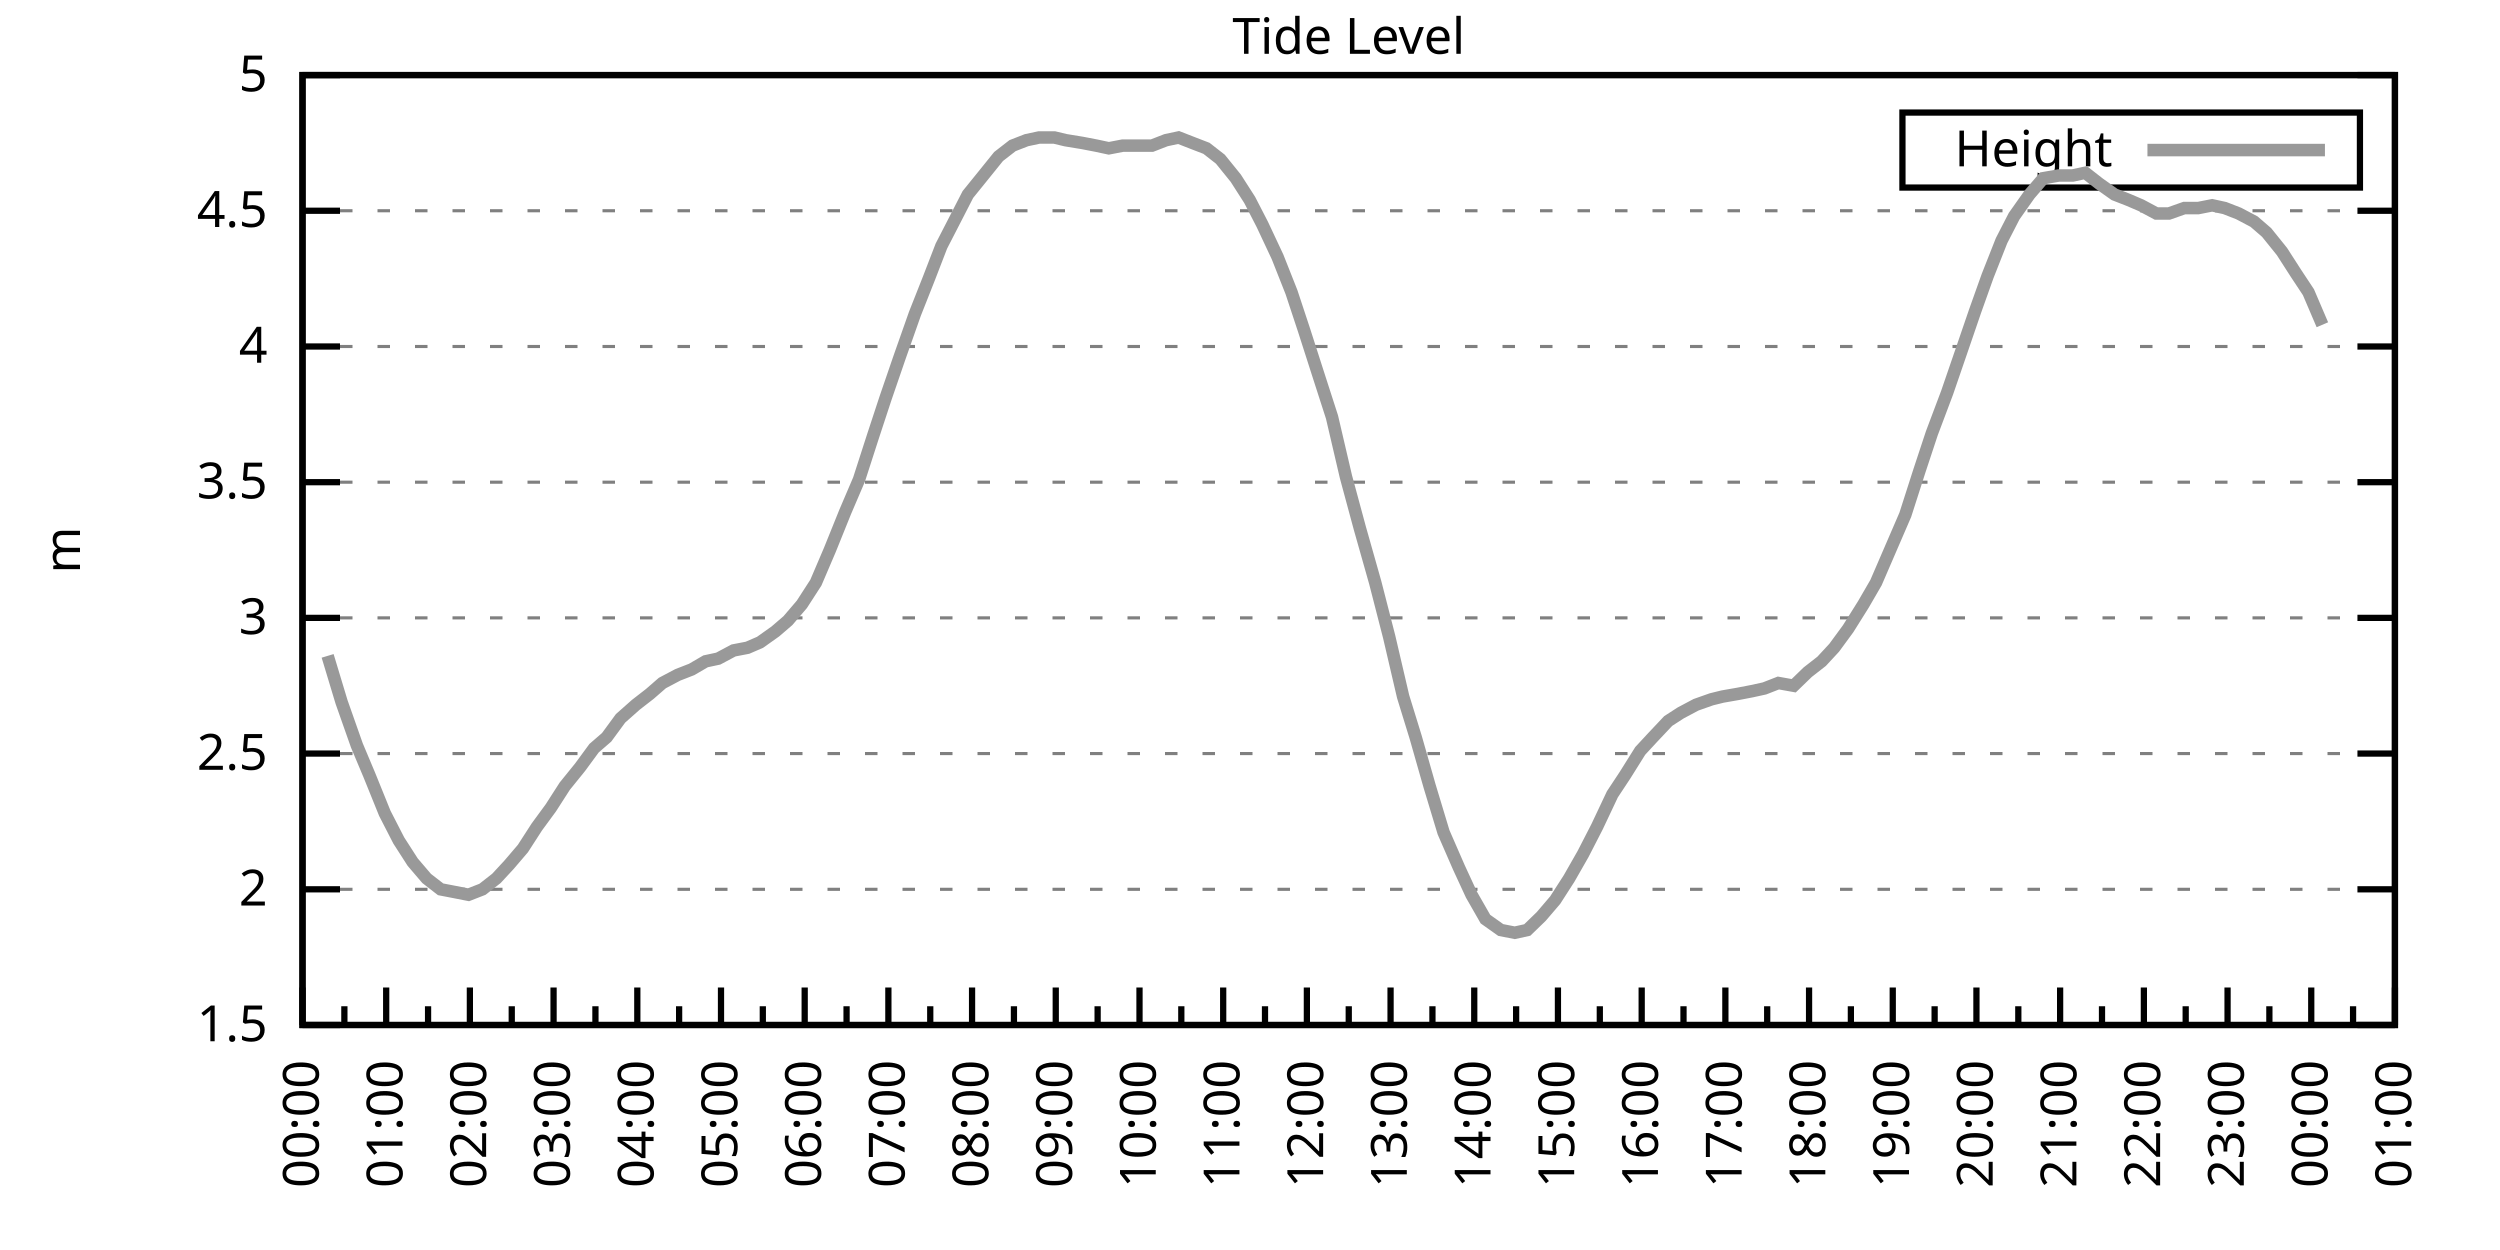
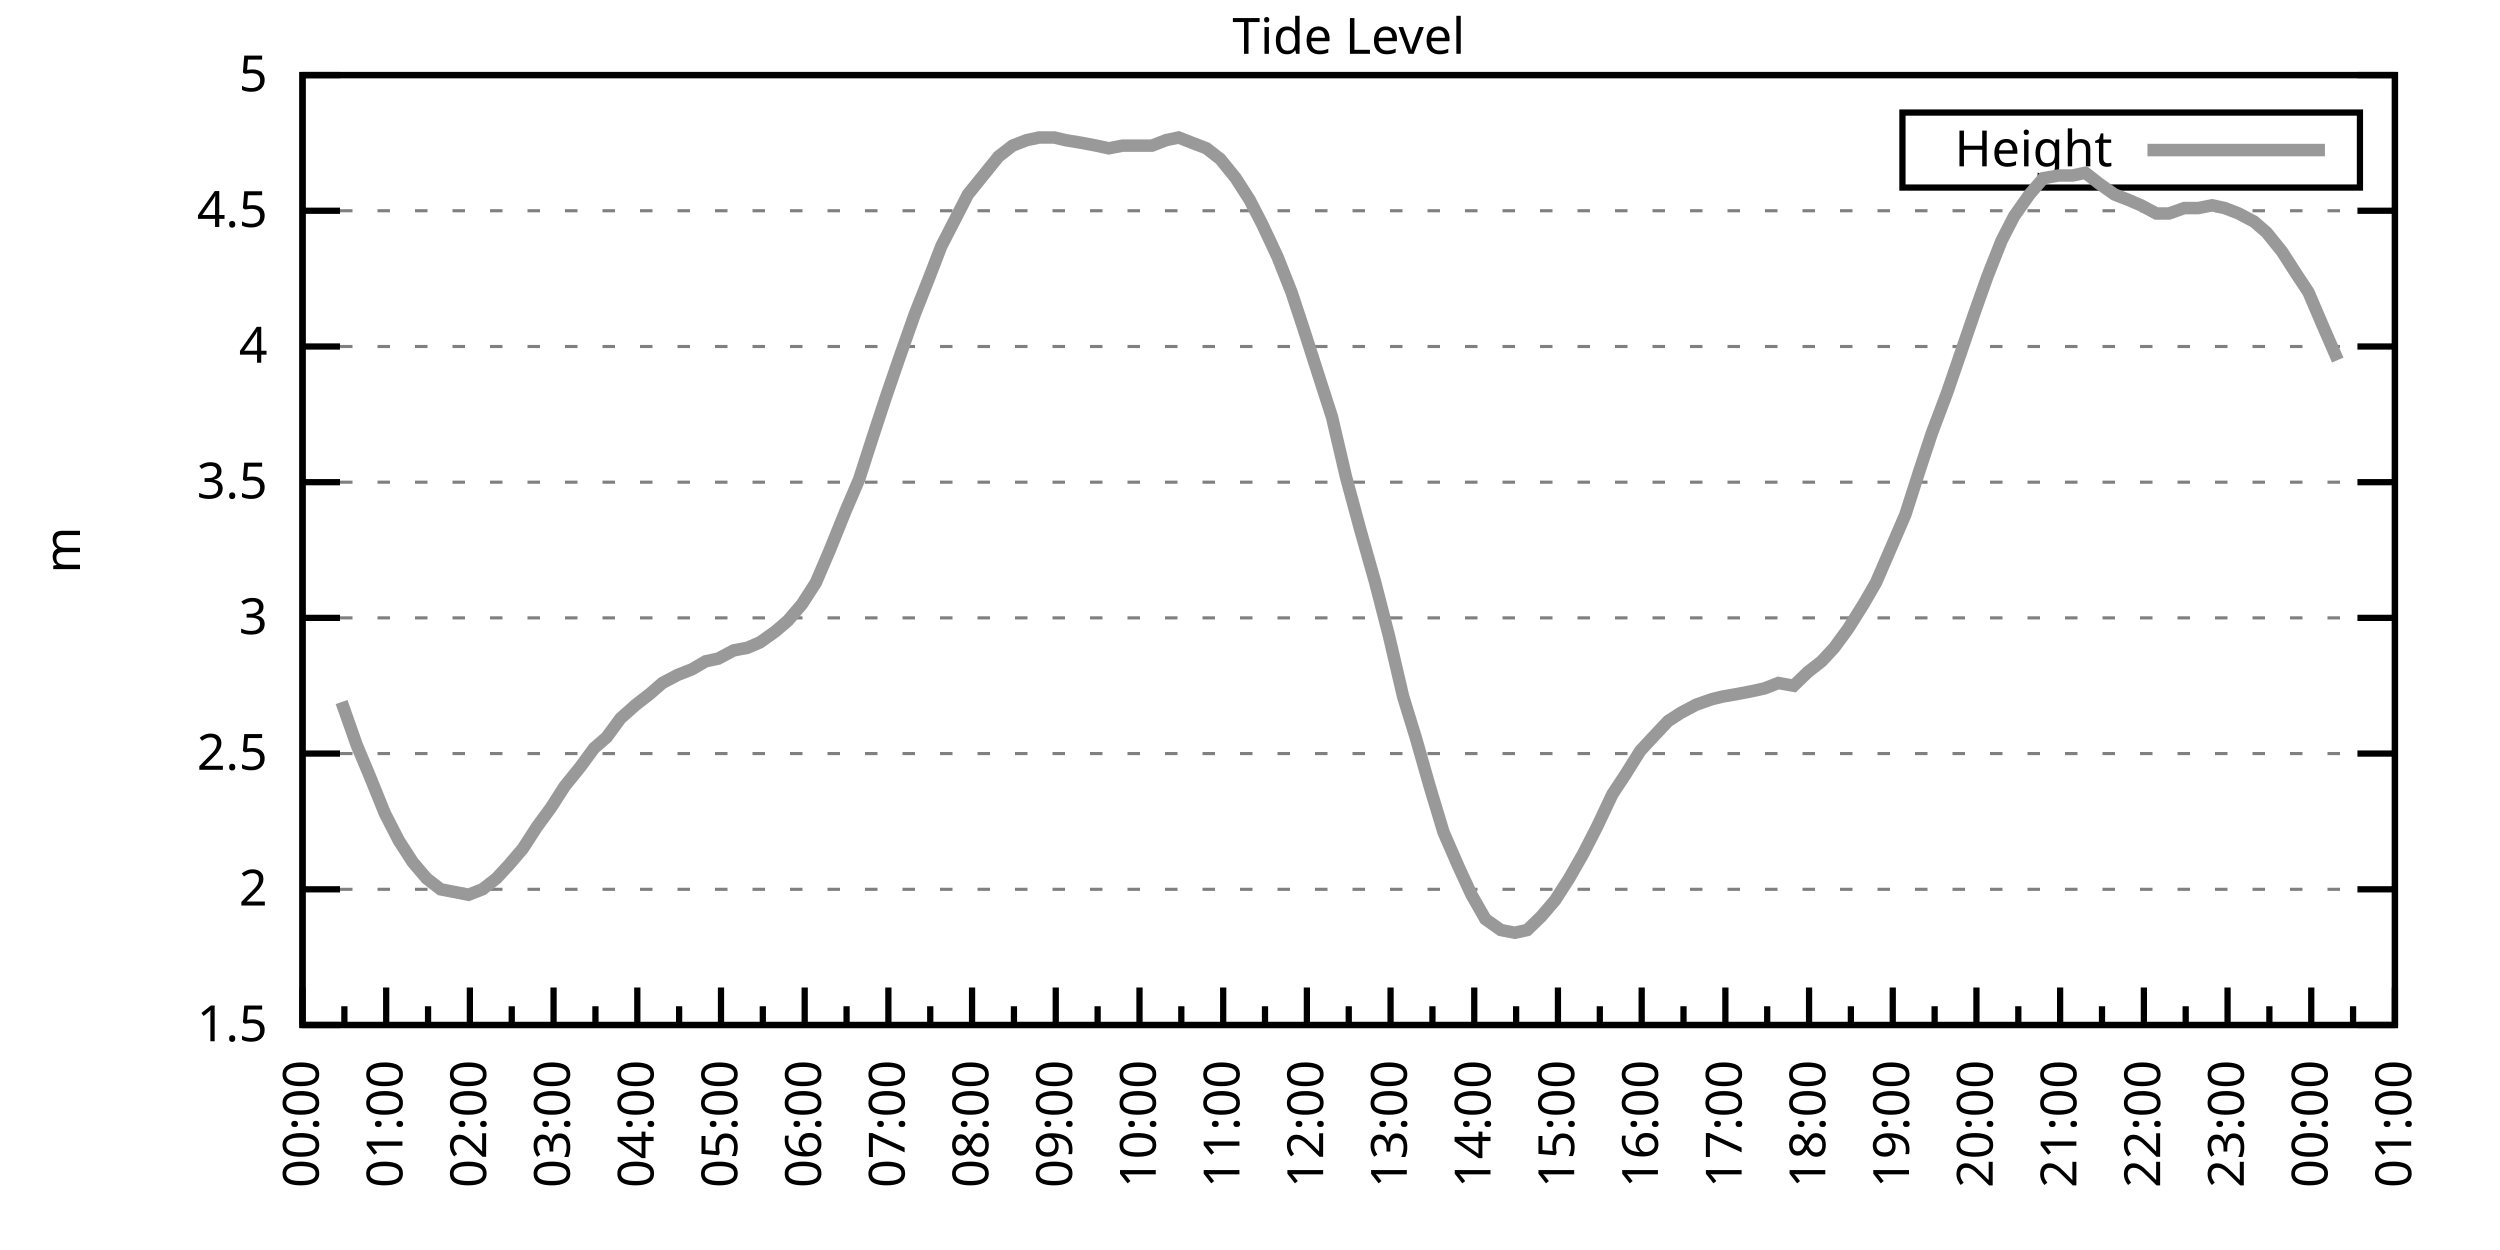
<svg xmlns="http://www.w3.org/2000/svg" xmlns:xlink="http://www.w3.org/1999/xlink" width="400" height="200" viewBox="0 0 400 200">
  <g id="gnuplot_canvas">
    <rect x="0" y="0" width="400" height="200" fill="none" />
    <defs>
      <circle id="gpDot" r="0.5" stroke-width="0.5" stroke="currentColor" />
      <path id="gpPt0" stroke-width="0.333" stroke="currentColor" d="M-1,0 h2 M0,-1 v2" />
      <path id="gpPt1" stroke-width="0.333" stroke="currentColor" d="M-1,-1 L1,1 M1,-1 L-1,1" />
      <path id="gpPt2" stroke-width="0.333" stroke="currentColor" d="M-1,0 L1,0 M0,-1 L0,1 M-1,-1 L1,1 M-1,1 L1,-1" />
      <rect id="gpPt3" stroke-width="0.333" stroke="currentColor" x="-1" y="-1" width="2" height="2" />
      <rect id="gpPt4" stroke-width="0.333" stroke="currentColor" fill="currentColor" x="-1" y="-1" width="2" height="2" />
      <circle id="gpPt5" stroke-width="0.333" stroke="currentColor" cx="0" cy="0" r="1" />
      <use xlink:href="#gpPt5" id="gpPt6" fill="currentColor" stroke="none" />
      <path id="gpPt7" stroke-width="0.333" stroke="currentColor" d="M0,-1.33 L-1.33,0.67 L1.33,0.67 z" />
      <use xlink:href="#gpPt7" id="gpPt8" fill="currentColor" stroke="none" />
      <use xlink:href="#gpPt7" id="gpPt9" stroke="currentColor" transform="rotate(180)" />
      <use xlink:href="#gpPt9" id="gpPt10" fill="currentColor" stroke="none" />
      <use xlink:href="#gpPt3" id="gpPt11" stroke="currentColor" transform="rotate(45)" />
      <use xlink:href="#gpPt11" id="gpPt12" fill="currentColor" stroke="none" />
      <path id="gpPt13" stroke-width="0.333" stroke="currentColor" d="M0,1.330 L1.265,0.411 L0.782,-1.067 L-0.782,-1.076 L-1.265,0.411 z" />
      <use xlink:href="#gpPt13" id="gpPt14" fill="currentColor" stroke="none" />
      <filter id="textbox" filterUnits="objectBoundingBox" x="0" y="0" height="1" width="1">
        <feFlood flood-color="white" flood-opacity="1" result="bgnd" />
        <feComposite in="SourceGraphic" in2="bgnd" operator="atop" />
      </filter>
      <filter id="greybox" filterUnits="objectBoundingBox" x="0" y="0" height="1" width="1">
        <feFlood flood-color="lightgrey" flood-opacity="1" result="grey" />
        <feComposite in="SourceGraphic" in2="grey" operator="atop" />
      </filter>
    </defs>
    <g fill="none" color="white" stroke="currentColor" stroke-width="1.00" stroke-linecap="butt" stroke-linejoin="miter">
</g>
    <g fill="none" color="black" stroke="currentColor" stroke-width="1.00" stroke-linecap="butt" stroke-linejoin="miter">
      <g stroke="none" shape-rendering="crispEdges">
        <polygon fill="rgb(255, 255, 255)" points="48.40,164.00 383.18,164.00 383.18,12.02 48.40,12.02 " />
      </g>
    </g>
    <g fill="none" color="black" stroke="currentColor" stroke-width="1.00" stroke-linecap="butt" stroke-linejoin="miter">
</g>
    <g fill="none" color="black" stroke="black" stroke-width="0.50" stroke-linecap="butt" stroke-linejoin="miter">
</g>
    <g fill="none" color="gray" stroke="currentColor" stroke-width="0.50" stroke-linecap="butt" stroke-linejoin="miter">
      <path stroke="gray" stroke-dasharray="2,4" class="gridline" d="M48.40,164.00 L383.19,164.00  " />
    </g>
    <g fill="none" color="gray" stroke="gray" stroke-width="1.00" stroke-linecap="butt" stroke-linejoin="miter">
</g>
    <g fill="none" color="black" stroke="currentColor" stroke-width="1.00" stroke-linecap="butt" stroke-linejoin="miter">
      <path stroke="black" d="M48.40,164.00 L54.40,164.00 M383.19,164.00 L377.19,164.00  " />
      <g transform="translate(42.80,166.60)" stroke="none" fill="black" font-family="Sans" font-size="8.00" text-anchor="end">
        <text>
          <tspan font-family="Sans"> 1.5</tspan>
        </text>
      </g>
    </g>
    <g fill="none" color="black" stroke="currentColor" stroke-width="1.00" stroke-linecap="butt" stroke-linejoin="miter">
</g>
    <g fill="none" color="black" stroke="black" stroke-width="0.50" stroke-linecap="butt" stroke-linejoin="miter">
</g>
    <g fill="none" color="gray" stroke="currentColor" stroke-width="0.50" stroke-linecap="butt" stroke-linejoin="miter">
      <path stroke="gray" stroke-dasharray="2,4" class="gridline" d="M48.40,142.29 L383.19,142.29  " />
    </g>
    <g fill="none" color="gray" stroke="gray" stroke-width="1.00" stroke-linecap="butt" stroke-linejoin="miter">
</g>
    <g fill="none" color="black" stroke="currentColor" stroke-width="1.00" stroke-linecap="butt" stroke-linejoin="miter">
      <path stroke="black" d="M48.40,142.29 L54.40,142.29 M383.19,142.29 L377.19,142.29  " />
      <g transform="translate(42.80,144.89)" stroke="none" fill="black" font-family="Sans" font-size="8.00" text-anchor="end">
        <text>
          <tspan font-family="Sans"> 2</tspan>
        </text>
      </g>
    </g>
    <g fill="none" color="black" stroke="currentColor" stroke-width="1.00" stroke-linecap="butt" stroke-linejoin="miter">
</g>
    <g fill="none" color="black" stroke="black" stroke-width="0.50" stroke-linecap="butt" stroke-linejoin="miter">
</g>
    <g fill="none" color="gray" stroke="currentColor" stroke-width="0.50" stroke-linecap="butt" stroke-linejoin="miter">
      <path stroke="gray" stroke-dasharray="2,4" class="gridline" d="M48.40,120.57 L383.19,120.57  " />
    </g>
    <g fill="none" color="gray" stroke="gray" stroke-width="1.00" stroke-linecap="butt" stroke-linejoin="miter">
</g>
    <g fill="none" color="black" stroke="currentColor" stroke-width="1.00" stroke-linecap="butt" stroke-linejoin="miter">
      <path stroke="black" d="M48.40,120.57 L54.40,120.57 M383.19,120.57 L377.19,120.57  " />
      <g transform="translate(42.80,123.17)" stroke="none" fill="black" font-family="Sans" font-size="8.00" text-anchor="end">
        <text>
          <tspan font-family="Sans"> 2.5</tspan>
        </text>
      </g>
    </g>
    <g fill="none" color="black" stroke="currentColor" stroke-width="1.00" stroke-linecap="butt" stroke-linejoin="miter">
</g>
    <g fill="none" color="black" stroke="black" stroke-width="0.50" stroke-linecap="butt" stroke-linejoin="miter">
</g>
    <g fill="none" color="gray" stroke="currentColor" stroke-width="0.50" stroke-linecap="butt" stroke-linejoin="miter">
      <path stroke="gray" stroke-dasharray="2,4" class="gridline" d="M48.40,98.86 L383.19,98.86  " />
    </g>
    <g fill="none" color="gray" stroke="gray" stroke-width="1.00" stroke-linecap="butt" stroke-linejoin="miter">
</g>
    <g fill="none" color="black" stroke="currentColor" stroke-width="1.00" stroke-linecap="butt" stroke-linejoin="miter">
      <path stroke="black" d="M48.40,98.86 L54.40,98.86 M383.19,98.86 L377.19,98.86  " />
      <g transform="translate(42.80,101.46)" stroke="none" fill="black" font-family="Sans" font-size="8.00" text-anchor="end">
        <text>
          <tspan font-family="Sans"> 3</tspan>
        </text>
      </g>
    </g>
    <g fill="none" color="black" stroke="currentColor" stroke-width="1.00" stroke-linecap="butt" stroke-linejoin="miter">
</g>
    <g fill="none" color="black" stroke="black" stroke-width="0.50" stroke-linecap="butt" stroke-linejoin="miter">
</g>
    <g fill="none" color="gray" stroke="currentColor" stroke-width="0.50" stroke-linecap="butt" stroke-linejoin="miter">
      <path stroke="gray" stroke-dasharray="2,4" class="gridline" d="M48.40,77.15 L383.19,77.15  " />
    </g>
    <g fill="none" color="gray" stroke="gray" stroke-width="1.00" stroke-linecap="butt" stroke-linejoin="miter">
</g>
    <g fill="none" color="black" stroke="currentColor" stroke-width="1.00" stroke-linecap="butt" stroke-linejoin="miter">
      <path stroke="black" d="M48.40,77.15 L54.40,77.15 M383.19,77.15 L377.19,77.15  " />
      <g transform="translate(42.80,79.75)" stroke="none" fill="black" font-family="Sans" font-size="8.00" text-anchor="end">
        <text>
          <tspan font-family="Sans"> 3.5</tspan>
        </text>
      </g>
    </g>
    <g fill="none" color="black" stroke="currentColor" stroke-width="1.00" stroke-linecap="butt" stroke-linejoin="miter">
</g>
    <g fill="none" color="black" stroke="black" stroke-width="0.50" stroke-linecap="butt" stroke-linejoin="miter">
</g>
    <g fill="none" color="gray" stroke="currentColor" stroke-width="0.50" stroke-linecap="butt" stroke-linejoin="miter">
      <path stroke="gray" stroke-dasharray="2,4" class="gridline" d="M48.40,55.44 L383.19,55.44  " />
    </g>
    <g fill="none" color="gray" stroke="gray" stroke-width="1.00" stroke-linecap="butt" stroke-linejoin="miter">
</g>
    <g fill="none" color="black" stroke="currentColor" stroke-width="1.00" stroke-linecap="butt" stroke-linejoin="miter">
      <path stroke="black" d="M48.40,55.44 L54.40,55.44 M383.19,55.44 L377.19,55.44  " />
      <g transform="translate(42.80,58.04)" stroke="none" fill="black" font-family="Sans" font-size="8.00" text-anchor="end">
        <text>
          <tspan font-family="Sans"> 4</tspan>
        </text>
      </g>
    </g>
    <g fill="none" color="black" stroke="currentColor" stroke-width="1.00" stroke-linecap="butt" stroke-linejoin="miter">
</g>
    <g fill="none" color="black" stroke="black" stroke-width="0.50" stroke-linecap="butt" stroke-linejoin="miter">
</g>
    <g fill="none" color="gray" stroke="currentColor" stroke-width="0.50" stroke-linecap="butt" stroke-linejoin="miter">
      <path stroke="gray" stroke-dasharray="2,4" class="gridline" d="M48.40,33.72 L383.19,33.72  " />
    </g>
    <g fill="none" color="gray" stroke="gray" stroke-width="1.00" stroke-linecap="butt" stroke-linejoin="miter">
</g>
    <g fill="none" color="black" stroke="currentColor" stroke-width="1.00" stroke-linecap="butt" stroke-linejoin="miter">
      <path stroke="black" d="M48.40,33.72 L54.40,33.72 M383.19,33.72 L377.19,33.72  " />
      <g transform="translate(42.80,36.32)" stroke="none" fill="black" font-family="Sans" font-size="8.00" text-anchor="end">
        <text>
          <tspan font-family="Sans"> 4.5</tspan>
        </text>
      </g>
    </g>
    <g fill="none" color="black" stroke="currentColor" stroke-width="1.00" stroke-linecap="butt" stroke-linejoin="miter">
</g>
    <g fill="none" color="black" stroke="black" stroke-width="0.50" stroke-linecap="butt" stroke-linejoin="miter">
</g>
    <g fill="none" color="gray" stroke="currentColor" stroke-width="0.50" stroke-linecap="butt" stroke-linejoin="miter">
      <path stroke="gray" stroke-dasharray="2,4" class="gridline" d="M48.40,12.01 L383.19,12.01  " />
    </g>
    <g fill="none" color="gray" stroke="gray" stroke-width="1.00" stroke-linecap="butt" stroke-linejoin="miter">
</g>
    <g fill="none" color="black" stroke="currentColor" stroke-width="1.00" stroke-linecap="butt" stroke-linejoin="miter">
      <path stroke="black" d="M48.40,12.01 L54.40,12.01 M383.19,12.01 L377.19,12.01  " />
      <g transform="translate(42.80,14.61)" stroke="none" fill="black" font-family="Sans" font-size="8.00" text-anchor="end">
        <text>
          <tspan font-family="Sans"> 5</tspan>
        </text>
      </g>
    </g>
    <g fill="none" color="black" stroke="currentColor" stroke-width="1.00" stroke-linecap="butt" stroke-linejoin="miter">
      <path stroke="black" d="M48.40,164.00 L48.40,158.00  " />
      <g transform="translate(51.00,169.60) rotate(270)" stroke="none" fill="black" font-family="Sans" font-size="8.00" text-anchor="end">
        <text>
          <tspan font-family="Sans">00:00</tspan>
        </text>
      </g>
    </g>
    <g fill="none" color="black" stroke="currentColor" stroke-width="1.00" stroke-linecap="butt" stroke-linejoin="miter">
      <path stroke="black" d="M55.10,164.00 L55.10,161.00 M61.79,164.00 L61.79,158.00  " />
      <g transform="translate(64.39,169.60) rotate(270)" stroke="none" fill="black" font-family="Sans" font-size="8.00" text-anchor="end">
        <text>
          <tspan font-family="Sans">01:00</tspan>
        </text>
      </g>
    </g>
    <g fill="none" color="black" stroke="currentColor" stroke-width="1.00" stroke-linecap="butt" stroke-linejoin="miter">
      <path stroke="black" d="M68.49,164.00 L68.49,161.00 M75.18,164.00 L75.18,158.00  " />
      <g transform="translate(77.78,169.60) rotate(270)" stroke="none" fill="black" font-family="Sans" font-size="8.00" text-anchor="end">
        <text>
          <tspan font-family="Sans">02:00</tspan>
        </text>
      </g>
    </g>
    <g fill="none" color="black" stroke="currentColor" stroke-width="1.00" stroke-linecap="butt" stroke-linejoin="miter">
      <path stroke="black" d="M81.88,164.00 L81.88,161.00 M88.57,164.00 L88.57,158.00  " />
      <g transform="translate(91.17,169.60) rotate(270)" stroke="none" fill="black" font-family="Sans" font-size="8.00" text-anchor="end">
        <text>
          <tspan font-family="Sans">03:00</tspan>
        </text>
      </g>
    </g>
    <g fill="none" color="black" stroke="currentColor" stroke-width="1.00" stroke-linecap="butt" stroke-linejoin="miter">
      <path stroke="black" d="M95.27,164.00 L95.27,161.00 M101.97,164.00 L101.97,158.00  " />
      <g transform="translate(104.57,169.60) rotate(270)" stroke="none" fill="black" font-family="Sans" font-size="8.00" text-anchor="end">
        <text>
          <tspan font-family="Sans">04:00</tspan>
        </text>
      </g>
    </g>
    <g fill="none" color="black" stroke="currentColor" stroke-width="1.00" stroke-linecap="butt" stroke-linejoin="miter">
      <path stroke="black" d="M108.66,164.00 L108.66,161.00 M115.36,164.00 L115.36,158.00  " />
      <g transform="translate(117.96,169.60) rotate(270)" stroke="none" fill="black" font-family="Sans" font-size="8.00" text-anchor="end">
        <text>
          <tspan font-family="Sans">05:00</tspan>
        </text>
      </g>
    </g>
    <g fill="none" color="black" stroke="currentColor" stroke-width="1.00" stroke-linecap="butt" stroke-linejoin="miter">
      <path stroke="black" d="M122.05,164.00 L122.05,161.00 M128.75,164.00 L128.75,158.00  " />
      <g transform="translate(131.35,169.60) rotate(270)" stroke="none" fill="black" font-family="Sans" font-size="8.00" text-anchor="end">
        <text>
          <tspan font-family="Sans">06:00</tspan>
        </text>
      </g>
    </g>
    <g fill="none" color="black" stroke="currentColor" stroke-width="1.00" stroke-linecap="butt" stroke-linejoin="miter">
      <path stroke="black" d="M135.45,164.00 L135.45,161.00 M142.14,164.00 L142.14,158.00  " />
      <g transform="translate(144.74,169.60) rotate(270)" stroke="none" fill="black" font-family="Sans" font-size="8.00" text-anchor="end">
        <text>
          <tspan font-family="Sans">07:00</tspan>
        </text>
      </g>
    </g>
    <g fill="none" color="black" stroke="currentColor" stroke-width="1.00" stroke-linecap="butt" stroke-linejoin="miter">
      <path stroke="black" d="M148.84,164.00 L148.84,161.00 M155.53,164.00 L155.53,158.00  " />
      <g transform="translate(158.13,169.60) rotate(270)" stroke="none" fill="black" font-family="Sans" font-size="8.00" text-anchor="end">
        <text>
          <tspan font-family="Sans">08:00</tspan>
        </text>
      </g>
    </g>
    <g fill="none" color="black" stroke="currentColor" stroke-width="1.00" stroke-linecap="butt" stroke-linejoin="miter">
      <path stroke="black" d="M162.23,164.00 L162.23,161.00 M168.92,164.00 L168.92,158.00  " />
      <g transform="translate(171.52,169.60) rotate(270)" stroke="none" fill="black" font-family="Sans" font-size="8.00" text-anchor="end">
        <text>
          <tspan font-family="Sans">09:00</tspan>
        </text>
      </g>
    </g>
    <g fill="none" color="black" stroke="currentColor" stroke-width="1.00" stroke-linecap="butt" stroke-linejoin="miter">
      <path stroke="black" d="M175.62,164.00 L175.62,161.00 M182.32,164.00 L182.32,158.00  " />
      <g transform="translate(184.92,169.60) rotate(270)" stroke="none" fill="black" font-family="Sans" font-size="8.00" text-anchor="end">
        <text>
          <tspan font-family="Sans">10:00</tspan>
        </text>
      </g>
    </g>
    <g fill="none" color="black" stroke="currentColor" stroke-width="1.00" stroke-linecap="butt" stroke-linejoin="miter">
      <path stroke="black" d="M189.01,164.00 L189.01,161.00 M195.71,164.00 L195.71,158.00  " />
      <g transform="translate(198.31,169.60) rotate(270)" stroke="none" fill="black" font-family="Sans" font-size="8.00" text-anchor="end">
        <text>
          <tspan font-family="Sans">11:00</tspan>
        </text>
      </g>
    </g>
    <g fill="none" color="black" stroke="currentColor" stroke-width="1.00" stroke-linecap="butt" stroke-linejoin="miter">
      <path stroke="black" d="M202.40,164.00 L202.40,161.00 M209.10,164.00 L209.10,158.00  " />
      <g transform="translate(211.70,169.60) rotate(270)" stroke="none" fill="black" font-family="Sans" font-size="8.00" text-anchor="end">
        <text>
          <tspan font-family="Sans">12:00</tspan>
        </text>
      </g>
    </g>
    <g fill="none" color="black" stroke="currentColor" stroke-width="1.00" stroke-linecap="butt" stroke-linejoin="miter">
      <path stroke="black" d="M215.80,164.00 L215.80,161.00 M222.49,164.00 L222.49,158.00  " />
      <g transform="translate(225.09,169.60) rotate(270)" stroke="none" fill="black" font-family="Sans" font-size="8.00" text-anchor="end">
        <text>
          <tspan font-family="Sans">13:00</tspan>
        </text>
      </g>
    </g>
    <g fill="none" color="black" stroke="currentColor" stroke-width="1.00" stroke-linecap="butt" stroke-linejoin="miter">
      <path stroke="black" d="M229.19,164.00 L229.19,161.00 M235.88,164.00 L235.88,158.00  " />
      <g transform="translate(238.48,169.60) rotate(270)" stroke="none" fill="black" font-family="Sans" font-size="8.00" text-anchor="end">
        <text>
          <tspan font-family="Sans">14:00</tspan>
        </text>
      </g>
    </g>
    <g fill="none" color="black" stroke="currentColor" stroke-width="1.00" stroke-linecap="butt" stroke-linejoin="miter">
      <path stroke="black" d="M242.58,164.00 L242.58,161.00 M249.27,164.00 L249.27,158.00  " />
      <g transform="translate(251.87,169.60) rotate(270)" stroke="none" fill="black" font-family="Sans" font-size="8.00" text-anchor="end">
        <text>
          <tspan font-family="Sans">15:00</tspan>
        </text>
      </g>
    </g>
    <g fill="none" color="black" stroke="currentColor" stroke-width="1.00" stroke-linecap="butt" stroke-linejoin="miter">
      <path stroke="black" d="M255.97,164.00 L255.97,161.00 M262.67,164.00 L262.67,158.00  " />
      <g transform="translate(265.27,169.60) rotate(270)" stroke="none" fill="black" font-family="Sans" font-size="8.00" text-anchor="end">
        <text>
          <tspan font-family="Sans">16:00</tspan>
        </text>
      </g>
    </g>
    <g fill="none" color="black" stroke="currentColor" stroke-width="1.00" stroke-linecap="butt" stroke-linejoin="miter">
      <path stroke="black" d="M269.36,164.00 L269.36,161.00 M276.06,164.00 L276.06,158.00  " />
      <g transform="translate(278.66,169.60) rotate(270)" stroke="none" fill="black" font-family="Sans" font-size="8.00" text-anchor="end">
        <text>
          <tspan font-family="Sans">17:00</tspan>
        </text>
      </g>
    </g>
    <g fill="none" color="black" stroke="currentColor" stroke-width="1.00" stroke-linecap="butt" stroke-linejoin="miter">
      <path stroke="black" d="M282.75,164.00 L282.75,161.00 M289.45,164.00 L289.45,158.00  " />
      <g transform="translate(292.05,169.60) rotate(270)" stroke="none" fill="black" font-family="Sans" font-size="8.00" text-anchor="end">
        <text>
          <tspan font-family="Sans">18:00</tspan>
        </text>
      </g>
    </g>
    <g fill="none" color="black" stroke="currentColor" stroke-width="1.00" stroke-linecap="butt" stroke-linejoin="miter">
      <path stroke="black" d="M296.14,164.00 L296.14,161.00 M302.84,164.00 L302.84,158.00  " />
      <g transform="translate(305.44,169.60) rotate(270)" stroke="none" fill="black" font-family="Sans" font-size="8.00" text-anchor="end">
        <text>
          <tspan font-family="Sans">19:00</tspan>
        </text>
      </g>
    </g>
    <g fill="none" color="black" stroke="currentColor" stroke-width="1.00" stroke-linecap="butt" stroke-linejoin="miter">
      <path stroke="black" d="M309.54,164.00 L309.54,161.00 M316.23,164.00 L316.23,158.00  " />
      <g transform="translate(318.83,169.60) rotate(270)" stroke="none" fill="black" font-family="Sans" font-size="8.00" text-anchor="end">
        <text>
          <tspan font-family="Sans">20:00</tspan>
        </text>
      </g>
    </g>
    <g fill="none" color="black" stroke="currentColor" stroke-width="1.00" stroke-linecap="butt" stroke-linejoin="miter">
      <path stroke="black" d="M322.93,164.00 L322.93,161.00 M329.62,164.00 L329.62,158.00  " />
      <g transform="translate(332.22,169.60) rotate(270)" stroke="none" fill="black" font-family="Sans" font-size="8.00" text-anchor="end">
        <text>
          <tspan font-family="Sans">21:00</tspan>
        </text>
      </g>
    </g>
    <g fill="none" color="black" stroke="currentColor" stroke-width="1.00" stroke-linecap="butt" stroke-linejoin="miter">
      <path stroke="black" d="M336.32,164.00 L336.32,161.00 M343.02,164.00 L343.02,158.00  " />
      <g transform="translate(345.62,169.60) rotate(270)" stroke="none" fill="black" font-family="Sans" font-size="8.00" text-anchor="end">
        <text>
          <tspan font-family="Sans">22:00</tspan>
        </text>
      </g>
    </g>
    <g fill="none" color="black" stroke="currentColor" stroke-width="1.00" stroke-linecap="butt" stroke-linejoin="miter">
      <path stroke="black" d="M349.71,164.00 L349.71,161.00 M356.41,164.00 L356.41,158.00  " />
      <g transform="translate(359.01,169.60) rotate(270)" stroke="none" fill="black" font-family="Sans" font-size="8.00" text-anchor="end">
        <text>
          <tspan font-family="Sans">23:00</tspan>
        </text>
      </g>
    </g>
    <g fill="none" color="black" stroke="currentColor" stroke-width="1.00" stroke-linecap="butt" stroke-linejoin="miter">
      <path stroke="black" d="M363.10,164.00 L363.10,161.00 M369.80,164.00 L369.80,158.00  " />
      <g transform="translate(372.40,169.60) rotate(270)" stroke="none" fill="black" font-family="Sans" font-size="8.00" text-anchor="end">
        <text>
          <tspan font-family="Sans">00:00</tspan>
        </text>
      </g>
    </g>
    <g fill="none" color="black" stroke="currentColor" stroke-width="1.00" stroke-linecap="butt" stroke-linejoin="miter">
      <path stroke="black" d="M376.49,164.00 L376.49,161.00 M383.19,164.00 L383.19,158.00  " />
      <g transform="translate(385.79,169.60) rotate(270)" stroke="none" fill="black" font-family="Sans" font-size="8.00" text-anchor="end">
        <text>
          <tspan font-family="Sans">01:00</tspan>
        </text>
      </g>
    </g>
    <g fill="none" color="black" stroke="currentColor" stroke-width="1.00" stroke-linecap="butt" stroke-linejoin="miter">
</g>
    <g fill="none" color="black" stroke="currentColor" stroke-width="1.00" stroke-linecap="butt" stroke-linejoin="miter">
      <path stroke="black" d="M48.40,12.01 L48.40,164.00 L383.19,164.00 L383.19,12.01 L48.40,12.01 Z  " />
    </g>
    <g fill="none" color="black" stroke="currentColor" stroke-width="1.00" stroke-linecap="butt" stroke-linejoin="miter">
      <g transform="translate(12.80,88.01) rotate(270)" stroke="none" fill="black" font-family="Sans" font-size="8.00" text-anchor="middle">
        <text>
          <tspan font-family="Sans">m</tspan>
        </text>
      </g>
    </g>
    <g fill="none" color="black" stroke="currentColor" stroke-width="1.00" stroke-linecap="butt" stroke-linejoin="miter">
</g>
    <g fill="none" color="black" stroke="currentColor" stroke-width="1.00" stroke-linecap="butt" stroke-linejoin="miter">
      <path stroke="black" d="M304.39,30.01 L304.39,18.01 L377.59,18.01 L377.59,30.01 L304.39,30.01 Z  " />
    </g>
    <g id="Tide_level_plot_1">
      <g fill="none" color="white" stroke="black" stroke-width="2.00" stroke-linecap="butt" stroke-linejoin="miter">
</g>
      <g fill="none" color="black" stroke="currentColor" stroke-width="2.00" stroke-linecap="butt" stroke-linejoin="miter">
        <g transform="translate(337.99,26.61)" stroke="none" fill="black" font-family="Sans" font-size="8.00" text-anchor="end">
          <text>
            <tspan font-family="Sans">Height</tspan>
          </text>
        </g>
      </g>
      <g fill="none" color="black" stroke="currentColor" stroke-width="2.00" stroke-linecap="butt" stroke-linejoin="miter">
-         <path stroke="rgb(153, 153, 153)" d="M343.59,24.01 L371.99,24.01 M52.42,104.94 L54.65,112.32 L57.10,119.27 L59.11,124.05 L61.57,130.13 L63.80,134.47   L66.03,137.94 L68.26,140.55 L70.50,142.29 L72.73,142.72 L74.96,143.16 L77.19,142.29 L79.42,140.55 L81.43,138.38   L83.66,135.77 L85.90,132.30 L88.13,129.26 L90.36,125.79 L92.82,122.75 L95.05,119.71 L97.06,117.97 L99.29,114.93   L101.74,112.76 L103.98,111.02 L105.98,109.28 L108.44,107.98 L110.67,107.11 L112.90,105.81 L114.91,105.38 L117.37,104.07   L119.60,103.64 L121.61,102.77 L124.06,101.03 L126.07,99.30 L128.30,96.69 L130.54,93.22 L132.77,88.00 L135.22,81.93   L137.45,76.71 L139.69,69.77 L141.69,63.69 L143.93,57.17 L146.38,50.22 L148.61,44.58 L150.62,39.37 L153.08,34.59   L154.86,31.12 L157.32,28.08 L159.77,25.04 L162.01,23.30 L164.24,22.43 L166.25,22.00 L168.70,22.00 L170.49,22.43   L173.17,22.87 L175.40,23.30 L177.41,23.73 L179.64,23.30 L181.87,23.30 L184.32,23.30 L186.56,22.43 L188.57,22.00   L190.80,22.87 L193.03,23.73 L195.26,25.47 L197.72,28.51 L199.95,31.99 L201.96,35.89 L204.41,41.11 L206.64,46.75   L208.65,52.83 L210.88,59.78 L213.12,66.73 L215.35,76.28 L217.58,84.53 L220.04,93.22 L222.27,101.90 L224.50,111.45   L226.51,117.97 L228.74,125.79 L230.97,133.17 L233.43,138.81 L235.44,143.16 L237.67,147.06 L240.12,148.80 L242.36,149.24   L244.36,148.80 L246.60,146.63 L248.83,144.02 L251.06,140.55 L253.29,136.64 L255.52,132.30 L257.98,127.09 L259.99,124.05   L262.44,120.14 L264.45,117.97 L266.91,115.36 L268.92,114.06 L271.37,112.76 L273.83,111.89 L275.61,111.45 L278.07,111.02   L280.30,110.59 L282.31,110.15 L284.54,109.28 L286.99,109.72 L289.23,107.55 L291.46,105.81 L293.47,103.64 L295.70,100.60   L298.15,96.69 L300.16,93.22 L304.85,82.36 L307.08,75.41 L309.09,69.33 L311.54,62.82 L313.78,56.30 L316.01,49.79   L318.02,44.15 L320.25,38.50 L322.26,34.59 L324.71,31.12 L326.95,28.51 L329.40,28.08 L331.63,28.08 L333.64,27.64   L335.87,29.38 L338.33,31.12 L340.56,31.99 L342.57,32.85 L345.02,34.16 L347.03,34.16 L349.49,33.29 L351.72,33.29   L353.95,32.85 L355.96,33.29 L358.19,34.16 L360.65,35.46 L362.66,37.20 L365.11,40.24 L367.34,43.71 L369.35,46.75   L371.58,51.96  " />
+         <path stroke="rgb(153, 153, 153)" d="M343.59,24.01 L371.99,24.01 M54.65,112.32 L57.10,119.27 L59.11,124.05 L61.57,130.13 L63.80,134.47 L66.03,137.94   L68.26,140.55 L70.50,142.29 L72.73,142.72 L74.96,143.16 L77.19,142.29 L79.42,140.55 L81.43,138.38 L83.66,135.77   L85.90,132.30 L88.13,129.26 L90.36,125.79 L92.82,122.75 L95.05,119.71 L97.06,117.97 L99.29,114.93 L101.74,112.76   L103.98,111.02 L105.98,109.28 L108.44,107.98 L110.67,107.11 L112.90,105.81 L114.91,105.38 L117.37,104.07 L119.60,103.64   L121.61,102.77 L124.06,101.03 L126.07,99.30 L128.30,96.69 L130.54,93.22 L132.77,88.00 L135.22,81.93 L137.45,76.71   L139.69,69.77 L141.69,63.69 L143.93,57.17 L146.38,50.22 L148.61,44.58 L150.62,39.37 L153.08,34.59 L154.86,31.12   L157.32,28.08 L159.77,25.04 L162.01,23.30 L164.24,22.43 L166.25,22.00 L168.70,22.00 L170.49,22.43 L173.17,22.87   L175.40,23.30 L177.41,23.73 L179.64,23.30 L181.87,23.30 L184.32,23.30 L186.56,22.43 L188.57,22.00 L190.80,22.87   L193.03,23.73 L195.26,25.47 L197.72,28.51 L199.95,31.99 L201.96,35.89 L204.41,41.11 L206.64,46.75 L208.65,52.83   L210.88,59.78 L213.12,66.73 L215.35,76.28 L217.58,84.53 L220.04,93.22 L222.27,101.90 L224.50,111.45 L226.51,117.97   L228.74,125.79 L230.97,133.17 L233.43,138.81 L235.44,143.16 L237.67,147.06 L240.12,148.80 L242.36,149.24 L244.36,148.80   L246.60,146.63 L248.83,144.02 L251.06,140.55 L253.29,136.64 L255.52,132.30 L257.98,127.09 L259.99,124.05 L262.44,120.14   L264.45,117.97 L266.91,115.36 L268.92,114.06 L271.37,112.76 L273.83,111.89 L275.61,111.45 L278.07,111.02 L280.30,110.59   L282.31,110.15 L284.54,109.28 L286.99,109.72 L289.23,107.55 L291.46,105.81 L293.47,103.64 L295.70,100.60 L298.15,96.69   L300.16,93.22 L304.85,82.36 L307.08,75.41 L309.09,69.33 L311.54,62.82 L313.78,56.30 L316.01,49.79 L318.02,44.15   L320.25,38.50 L322.26,34.59 L324.71,31.12 L326.95,28.51 L329.40,28.08 L331.63,28.08 L333.64,27.64 L335.87,29.38   L338.33,31.12 L340.56,31.99 L342.57,32.85 L345.02,34.16 L347.03,34.16 L349.49,33.29 L351.72,33.29 L353.95,32.85   L355.96,33.29 L358.19,34.16 L360.65,35.46 L362.66,37.20 L365.11,40.24 L367.34,43.71 L369.35,46.75 L371.58,51.96   L374.04,57.61  " />
      </g>
    </g>
    <g fill="none" color="black" stroke="currentColor" stroke-width="2.00" stroke-linecap="butt" stroke-linejoin="miter">
</g>
    <g fill="none" color="black" stroke="black" stroke-width="1.00" stroke-linecap="butt" stroke-linejoin="miter">
</g>
    <g fill="none" color="black" stroke="currentColor" stroke-width="1.00" stroke-linecap="butt" stroke-linejoin="miter">
      <path stroke="black" d="M48.40,12.01 L48.40,164.00 L383.19,164.00 L383.19,12.01 L48.40,12.01 Z  " />
    </g>
    <g fill="none" color="black" stroke="currentColor" stroke-width="1.00" stroke-linecap="butt" stroke-linejoin="miter">
      <g transform="translate(215.79,8.61)" stroke="none" fill="black" font-family="Sans" font-size="8.00" text-anchor="middle">
        <text>
          <tspan font-family="Sans">Tide Level</tspan>
        </text>
      </g>
    </g>
    <g fill="none" color="black" stroke="currentColor" stroke-width="1.00" stroke-linecap="butt" stroke-linejoin="miter">
</g>
  </g>
</svg>
